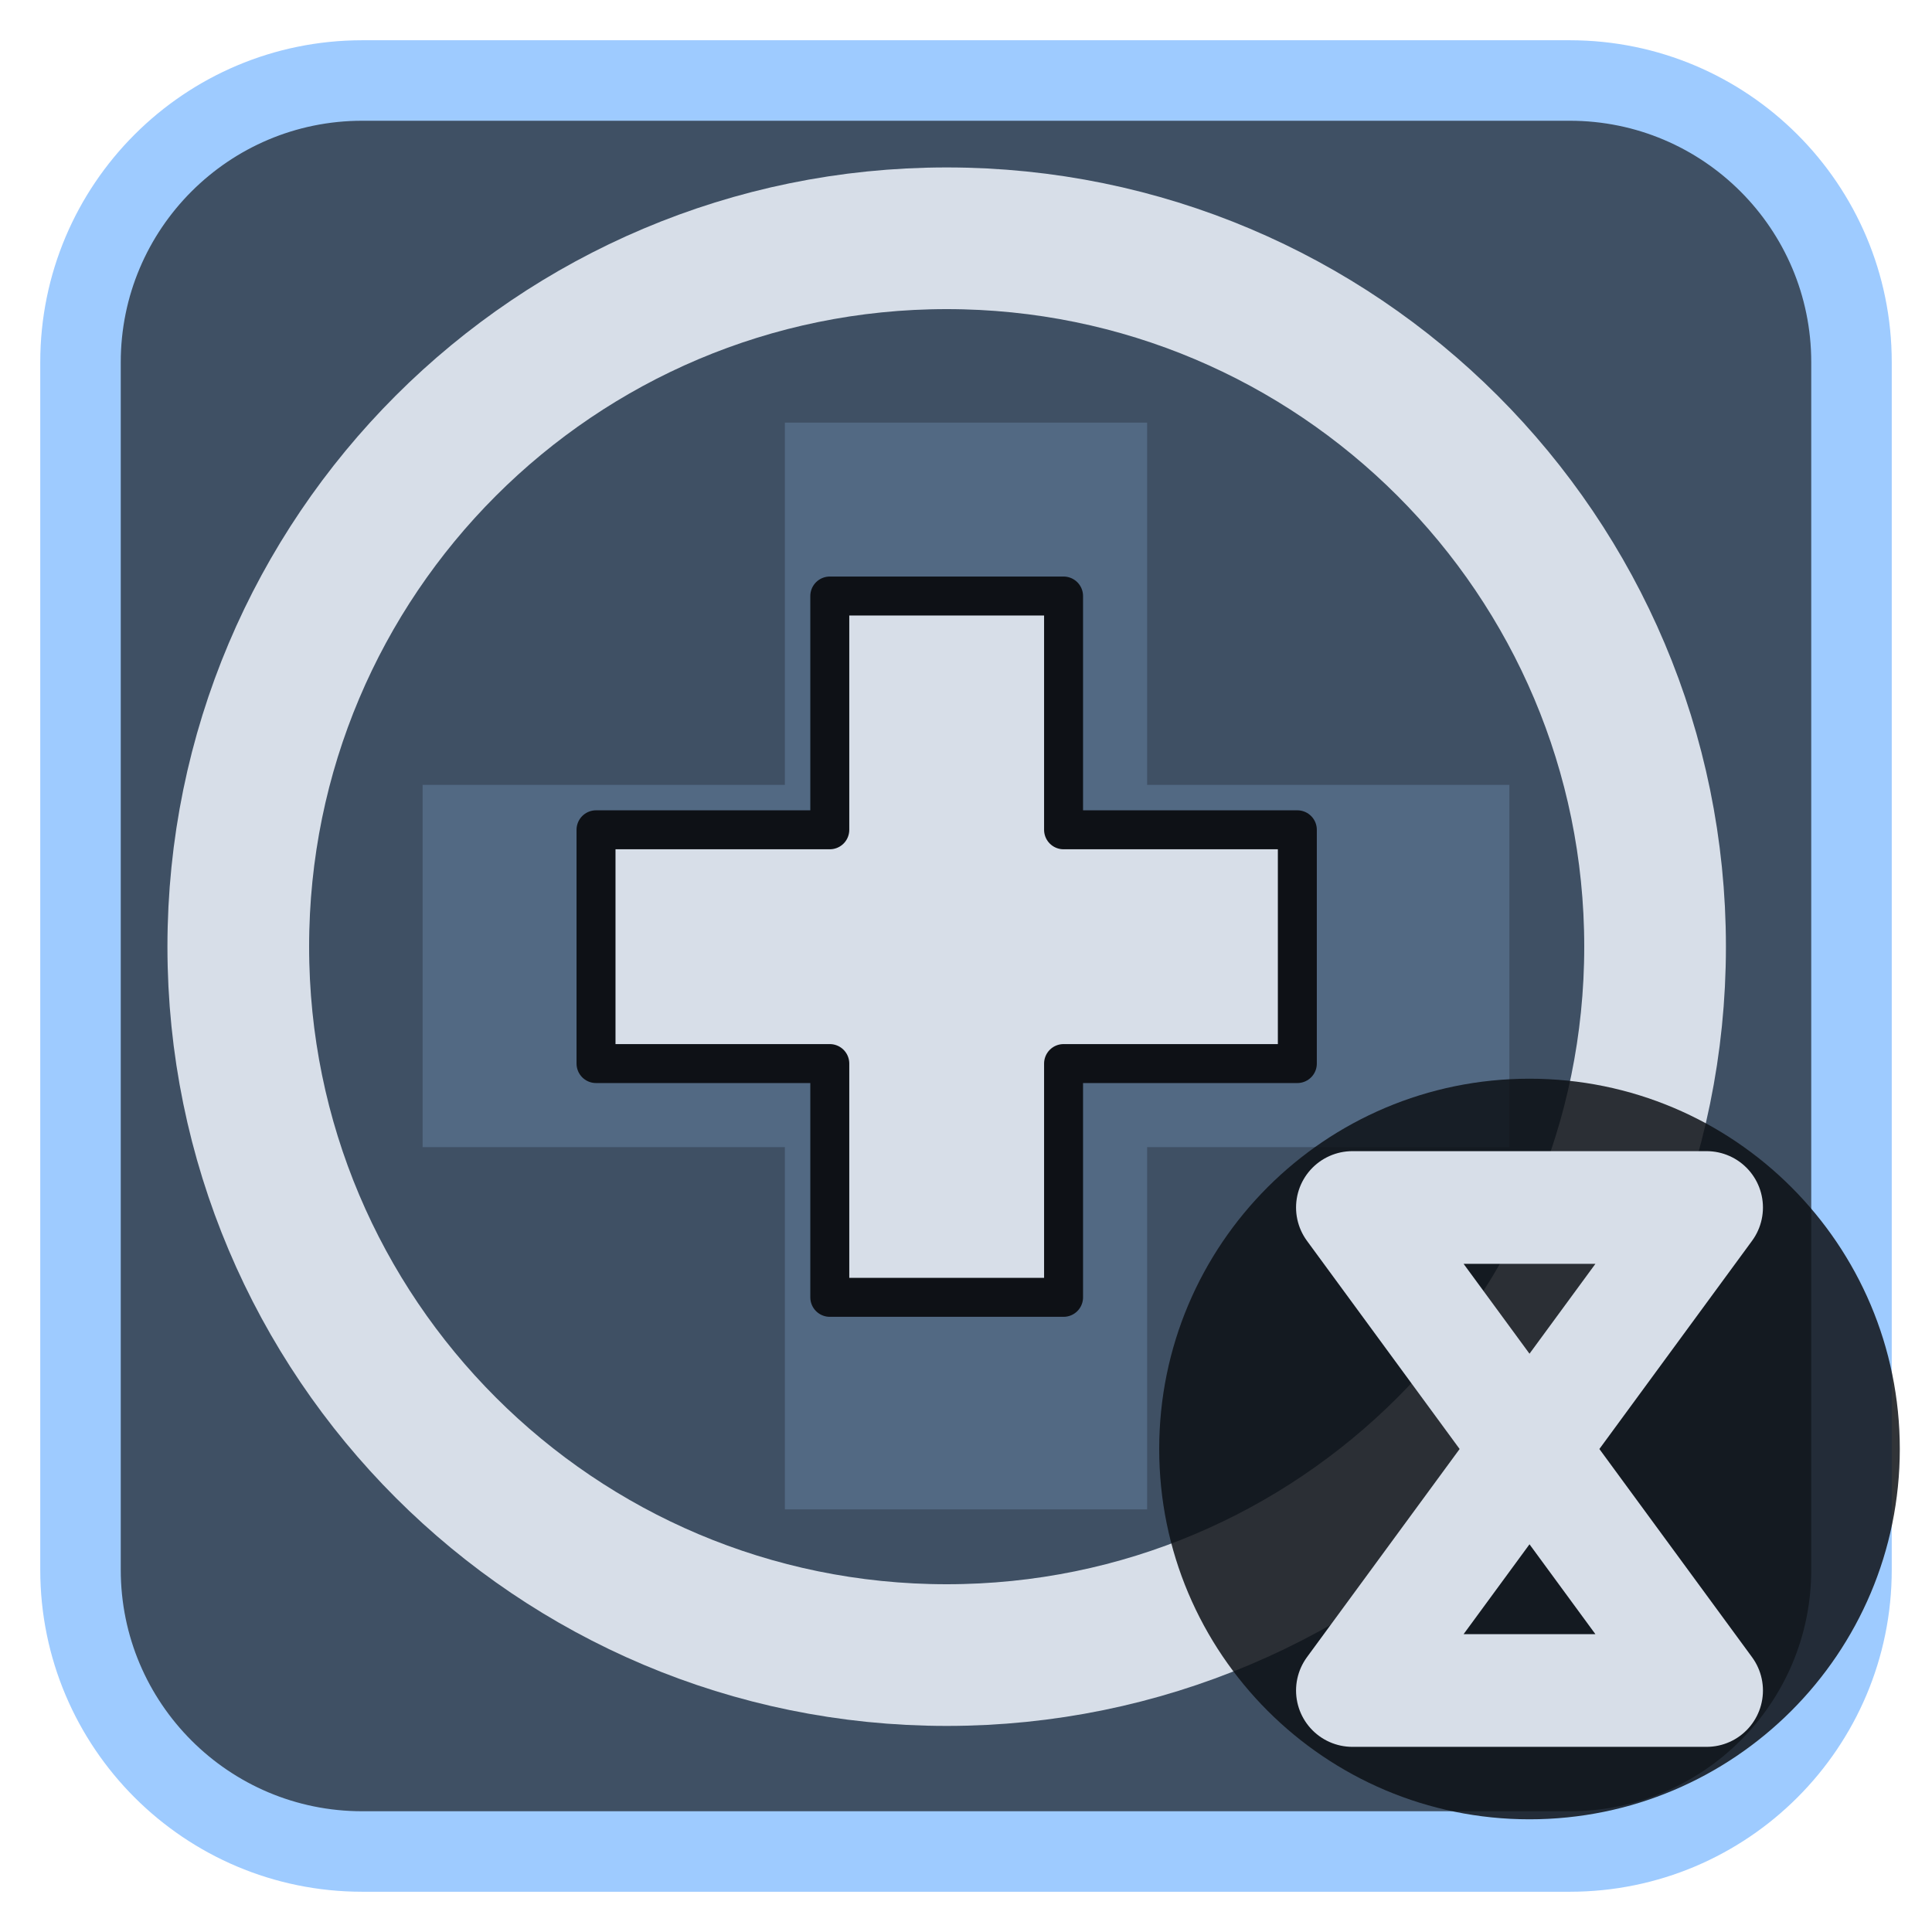
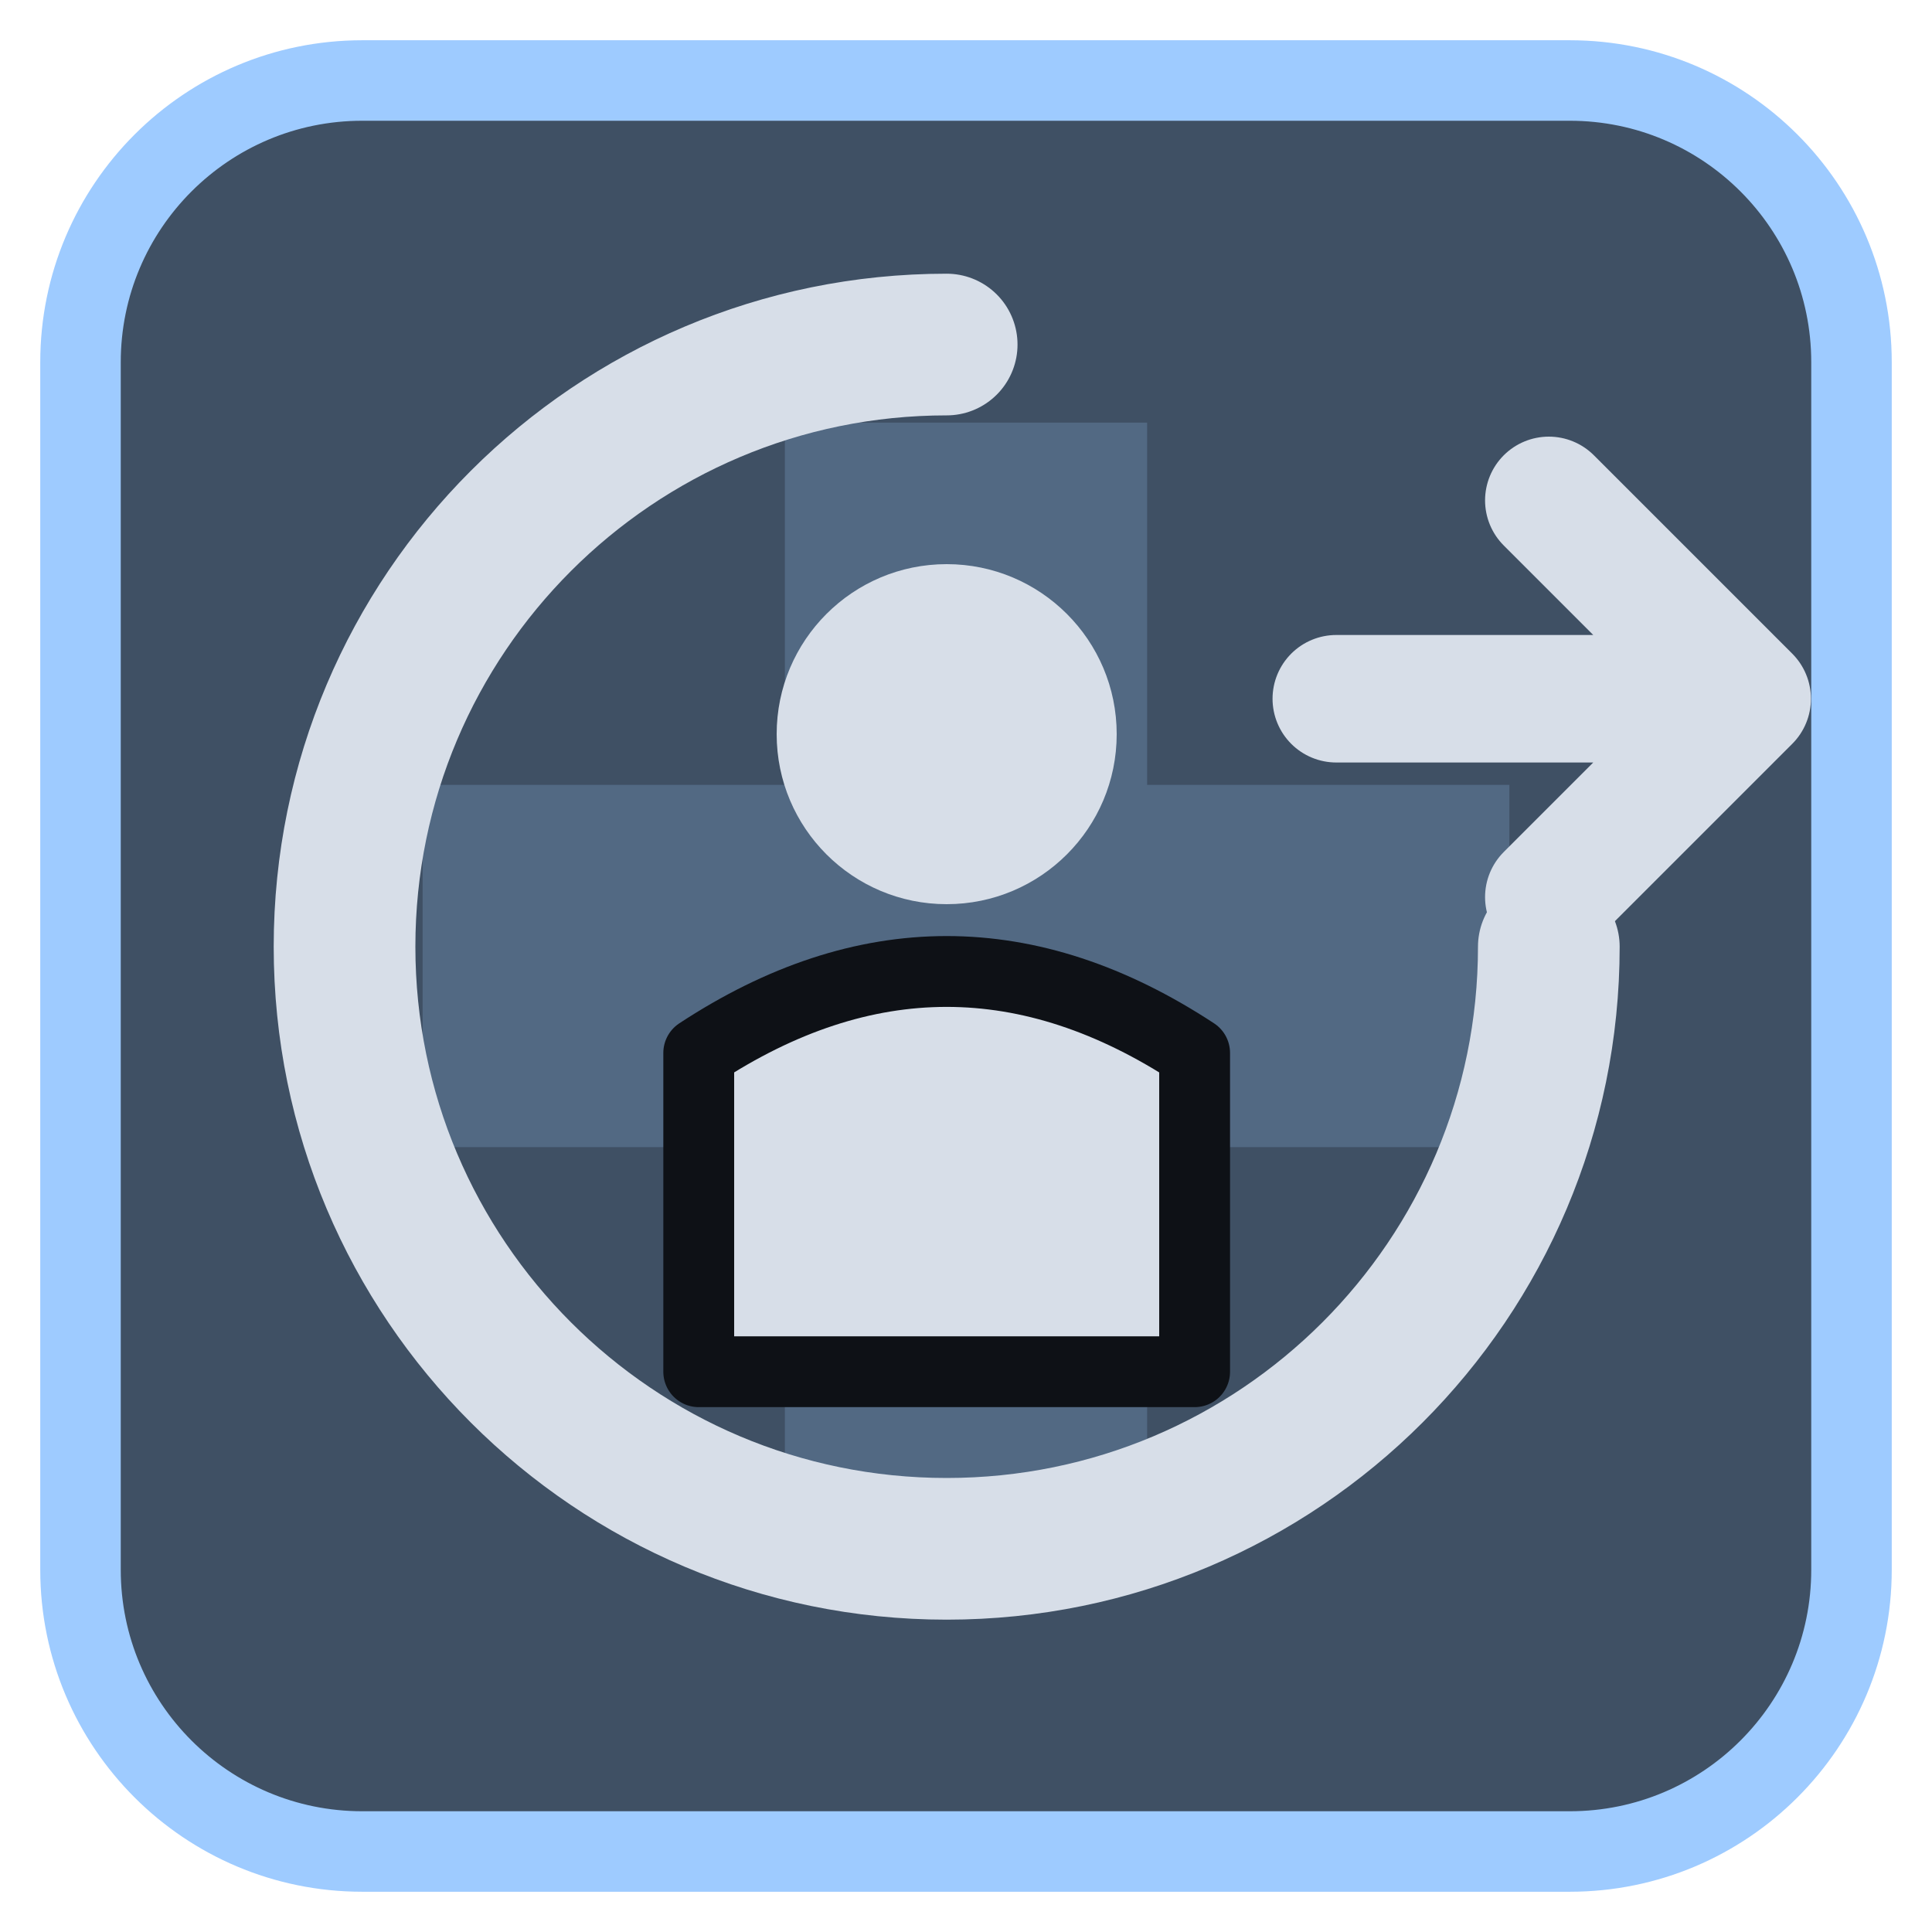
<svg xmlns="http://www.w3.org/2000/svg" viewBox="0 0 24 24" width="24" height="24">
  <rect x="1" y="1" width="22" height="22" rx="3.5" fill="#3f5064" stroke="#9ecbff" stroke-width="1" />
  <g opacity="0.2" transform="translate(3,3) scale(0.75)">
    <path d="M9 3h6v6h6v6h-6v6H9v-6H3V9h6z" fill="#9ecbff" />
  </g>
  <g transform="translate(1.2,1.2) scale(0.88)">
-     <g transform="translate(12,12) scale(0.55) translate(-12,-12)">
-       <path d="M9 3h6v6h6v6h-6v6H9v-6H3V9h6z" fill="#d7dee8" stroke="#0e1116" stroke-width="1" stroke-linejoin="round" />
-     </g>
-     <circle cx="12" cy="12" r="10" fill="none" stroke="#d7dee8" stroke-width="2" stroke-linecap="round" stroke-linejoin="round" />
+     <path d="M12 3.5a8.5 8.5 0 1 0 8.5 8.5" fill="none" stroke="#d7dee8" stroke-width="2" stroke-linecap="round" stroke-linejoin="round" />
+     <circle cx="12" cy="9" r="2.4" fill="#d7dee8" />
+     <path d="M8.5 18V13.5Q12 11.2 15.5 13.5V18Z" fill="#d7dee8" stroke="#0e1116" stroke-width="1" stroke-linejoin="round" />
+     <path d="M17.5 8.5H23M20.5 5.7L23.3 8.5L20.5 11.3" fill="none" stroke="#d7dee8" stroke-width="1.8" stroke-linecap="round" stroke-linejoin="round" />
  </g>
-   <circle cx="19" cy="18" r="4.6" fill="#0e1116" fill-opacity="0.85" />
-   <path d="M16.8 15H21.2L16.8 21H21.2Z" fill="none" stroke="#d7dee8" stroke-width="1.4" stroke-linecap="round" stroke-linejoin="round" />
</svg>
